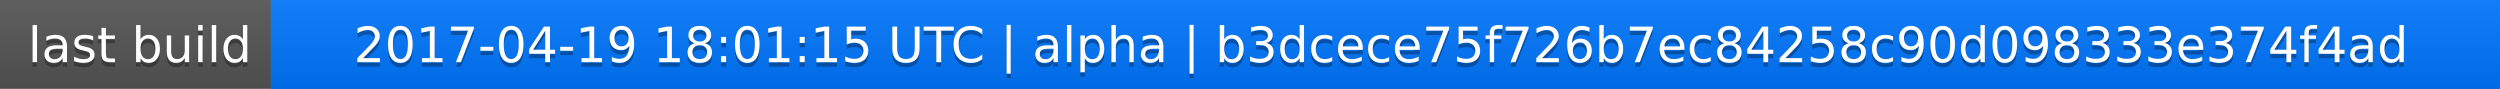
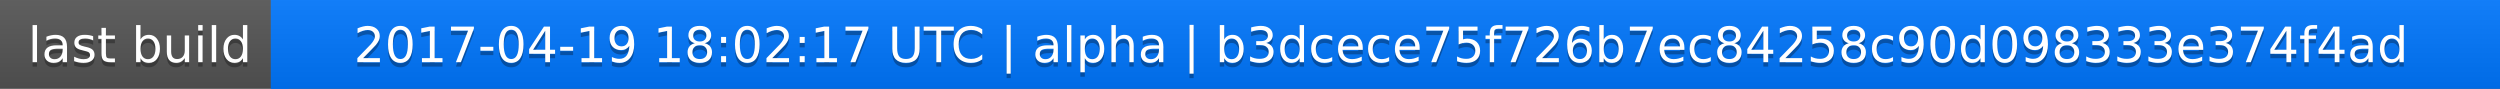
<svg xmlns="http://www.w3.org/2000/svg" width="563" height="20">
  <linearGradient id="a" x2="0" y2="100%">
    <stop offset="0" stop-color="#bbb" stop-opacity=".1" />
    <stop offset="1" stop-opacity=".1" />
  </linearGradient>
  <rect rx="0" width="563" height="20" fill="#555" />
  <rect rx="0" x="61" width="502" height="20" fill="#07f" />
  <path fill="#07f" d="M61 0h4v20h-4z" />
  <rect rx="0" width="563" height="20" fill="url(#a)" />
  <g fill="#fff" text-anchor="middle" font-family="DejaVu Sans,Verdana,Geneva,sans-serif" font-size="11">
    <text x="31.5" y="15" fill="#010101" fill-opacity=".3">last build</text>
    <text x="31.5" y="14">last build</text>
-     <text x="311" y="15" fill="#010101" fill-opacity=".3">2017-04-19 18:01:15 UTC | alpha | b3dcece75f726b7ec84258c90d098333e374f4ad</text>
-     <text x="311" y="14">2017-04-19 18:01:15 UTC | alpha | b3dcece75f726b7ec84258c90d098333e374f4ad</text>
+     <text x="311" y="15" fill="#010101" fill-opacity=".3">2017-04-19 18:02:17 UTC | alpha | b3dcece75f726b7ec84258c90d098333e374f4ad</text>
+     <text x="311" y="14">2017-04-19 18:02:17 UTC | alpha | b3dcece75f726b7ec84258c90d098333e374f4ad</text>
  </g>
</svg>
